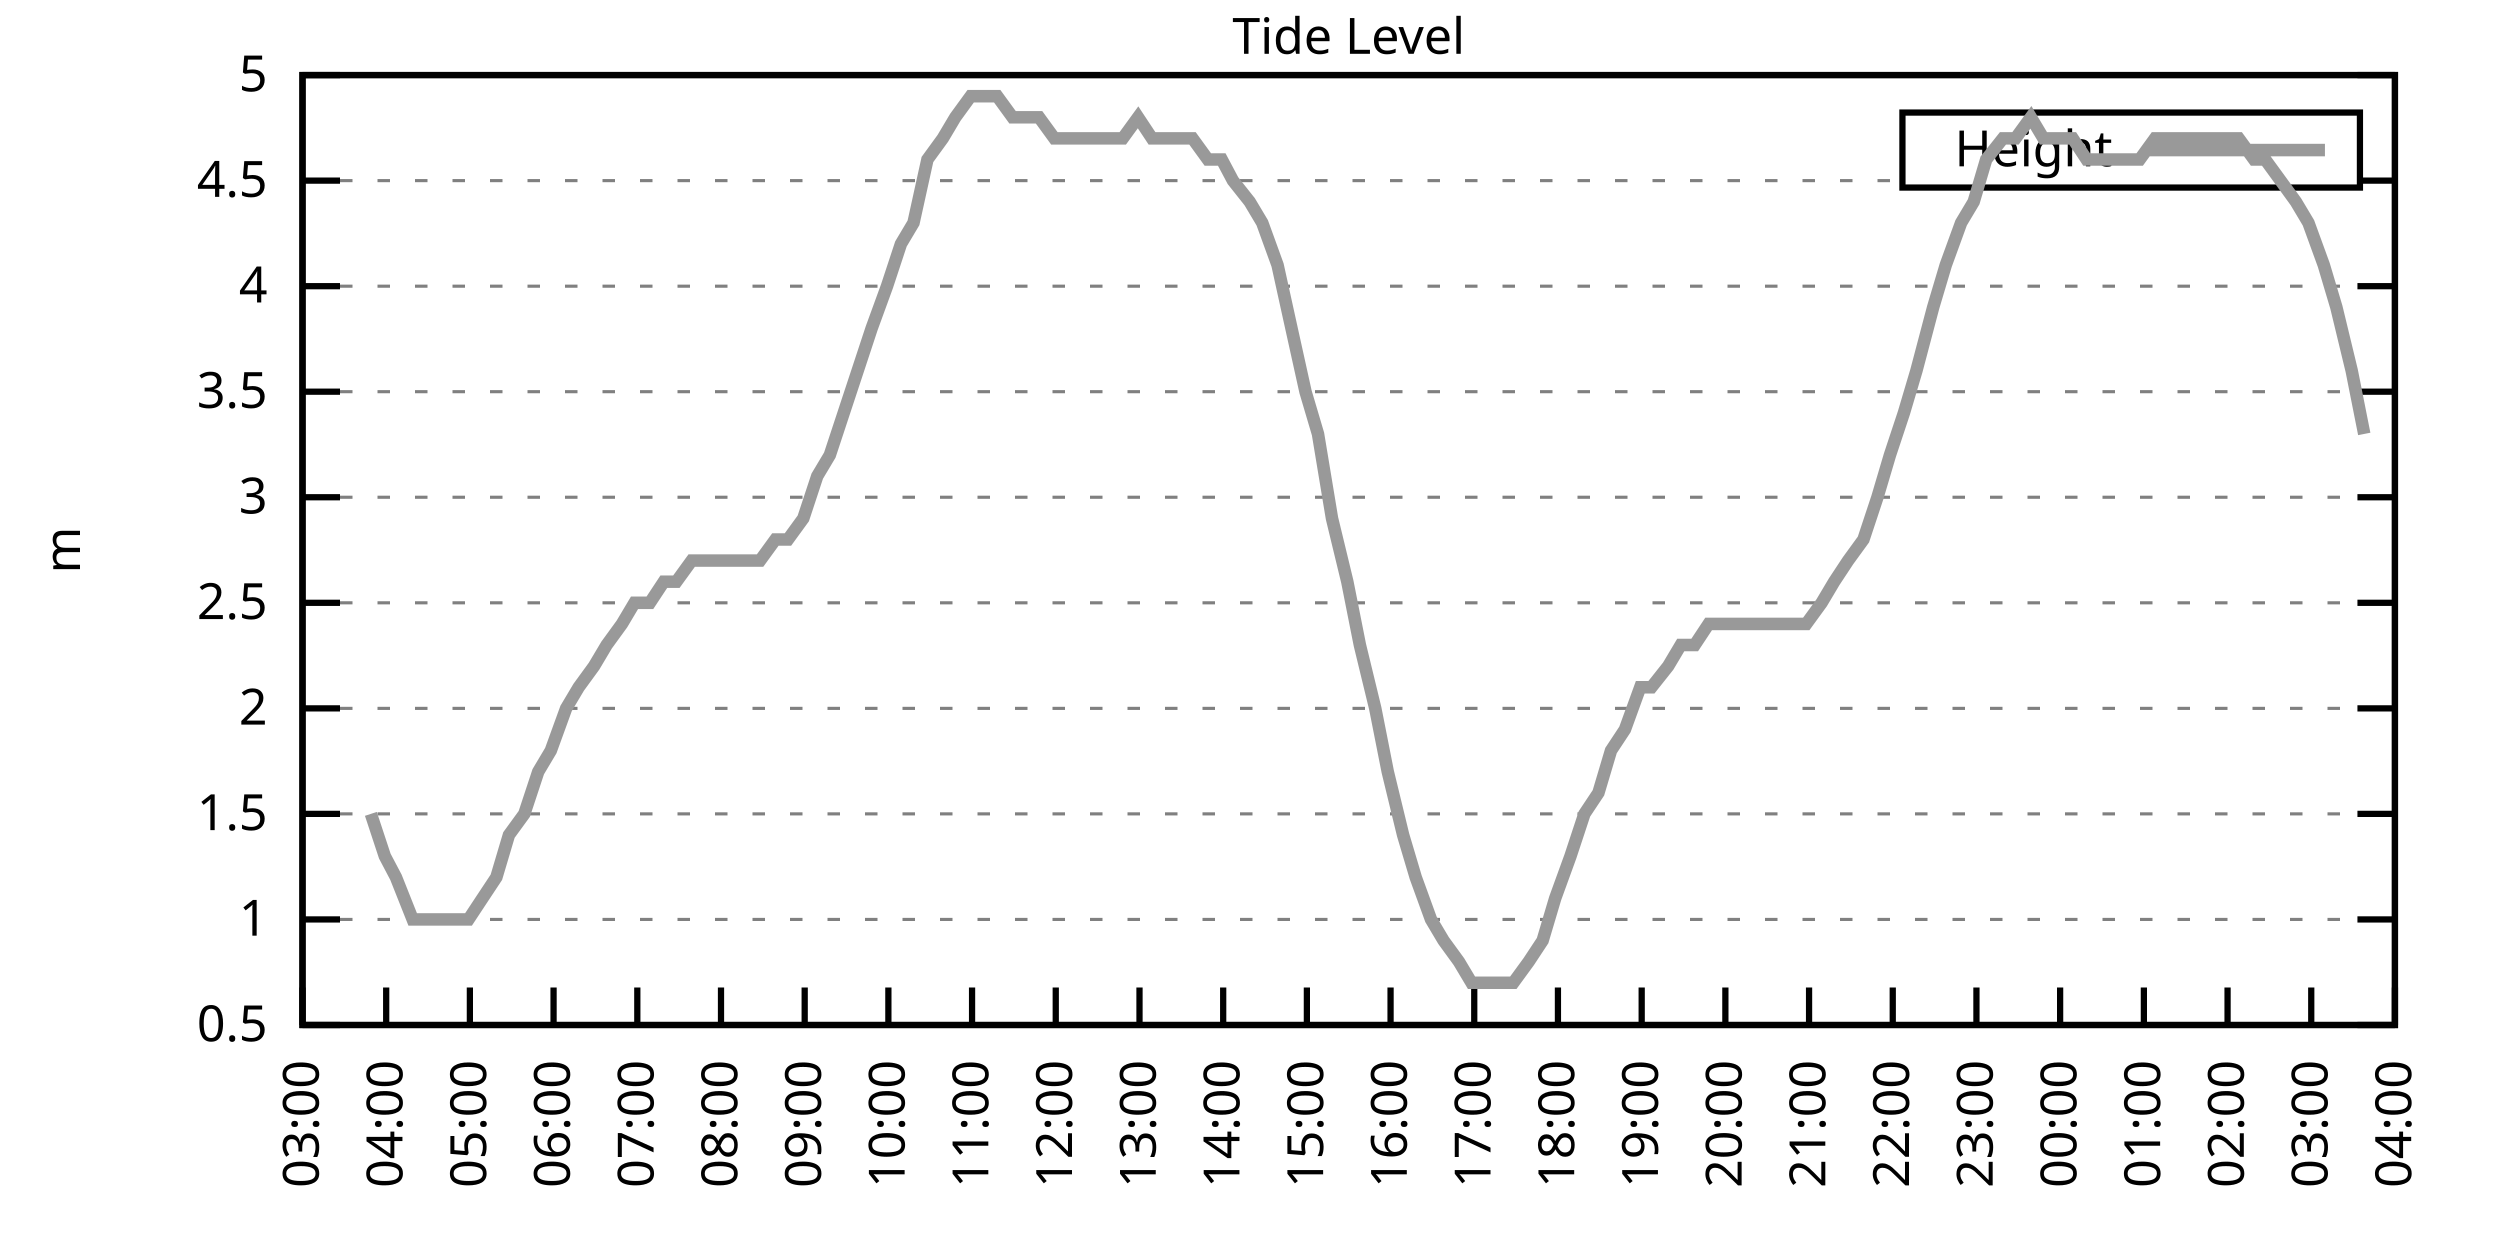
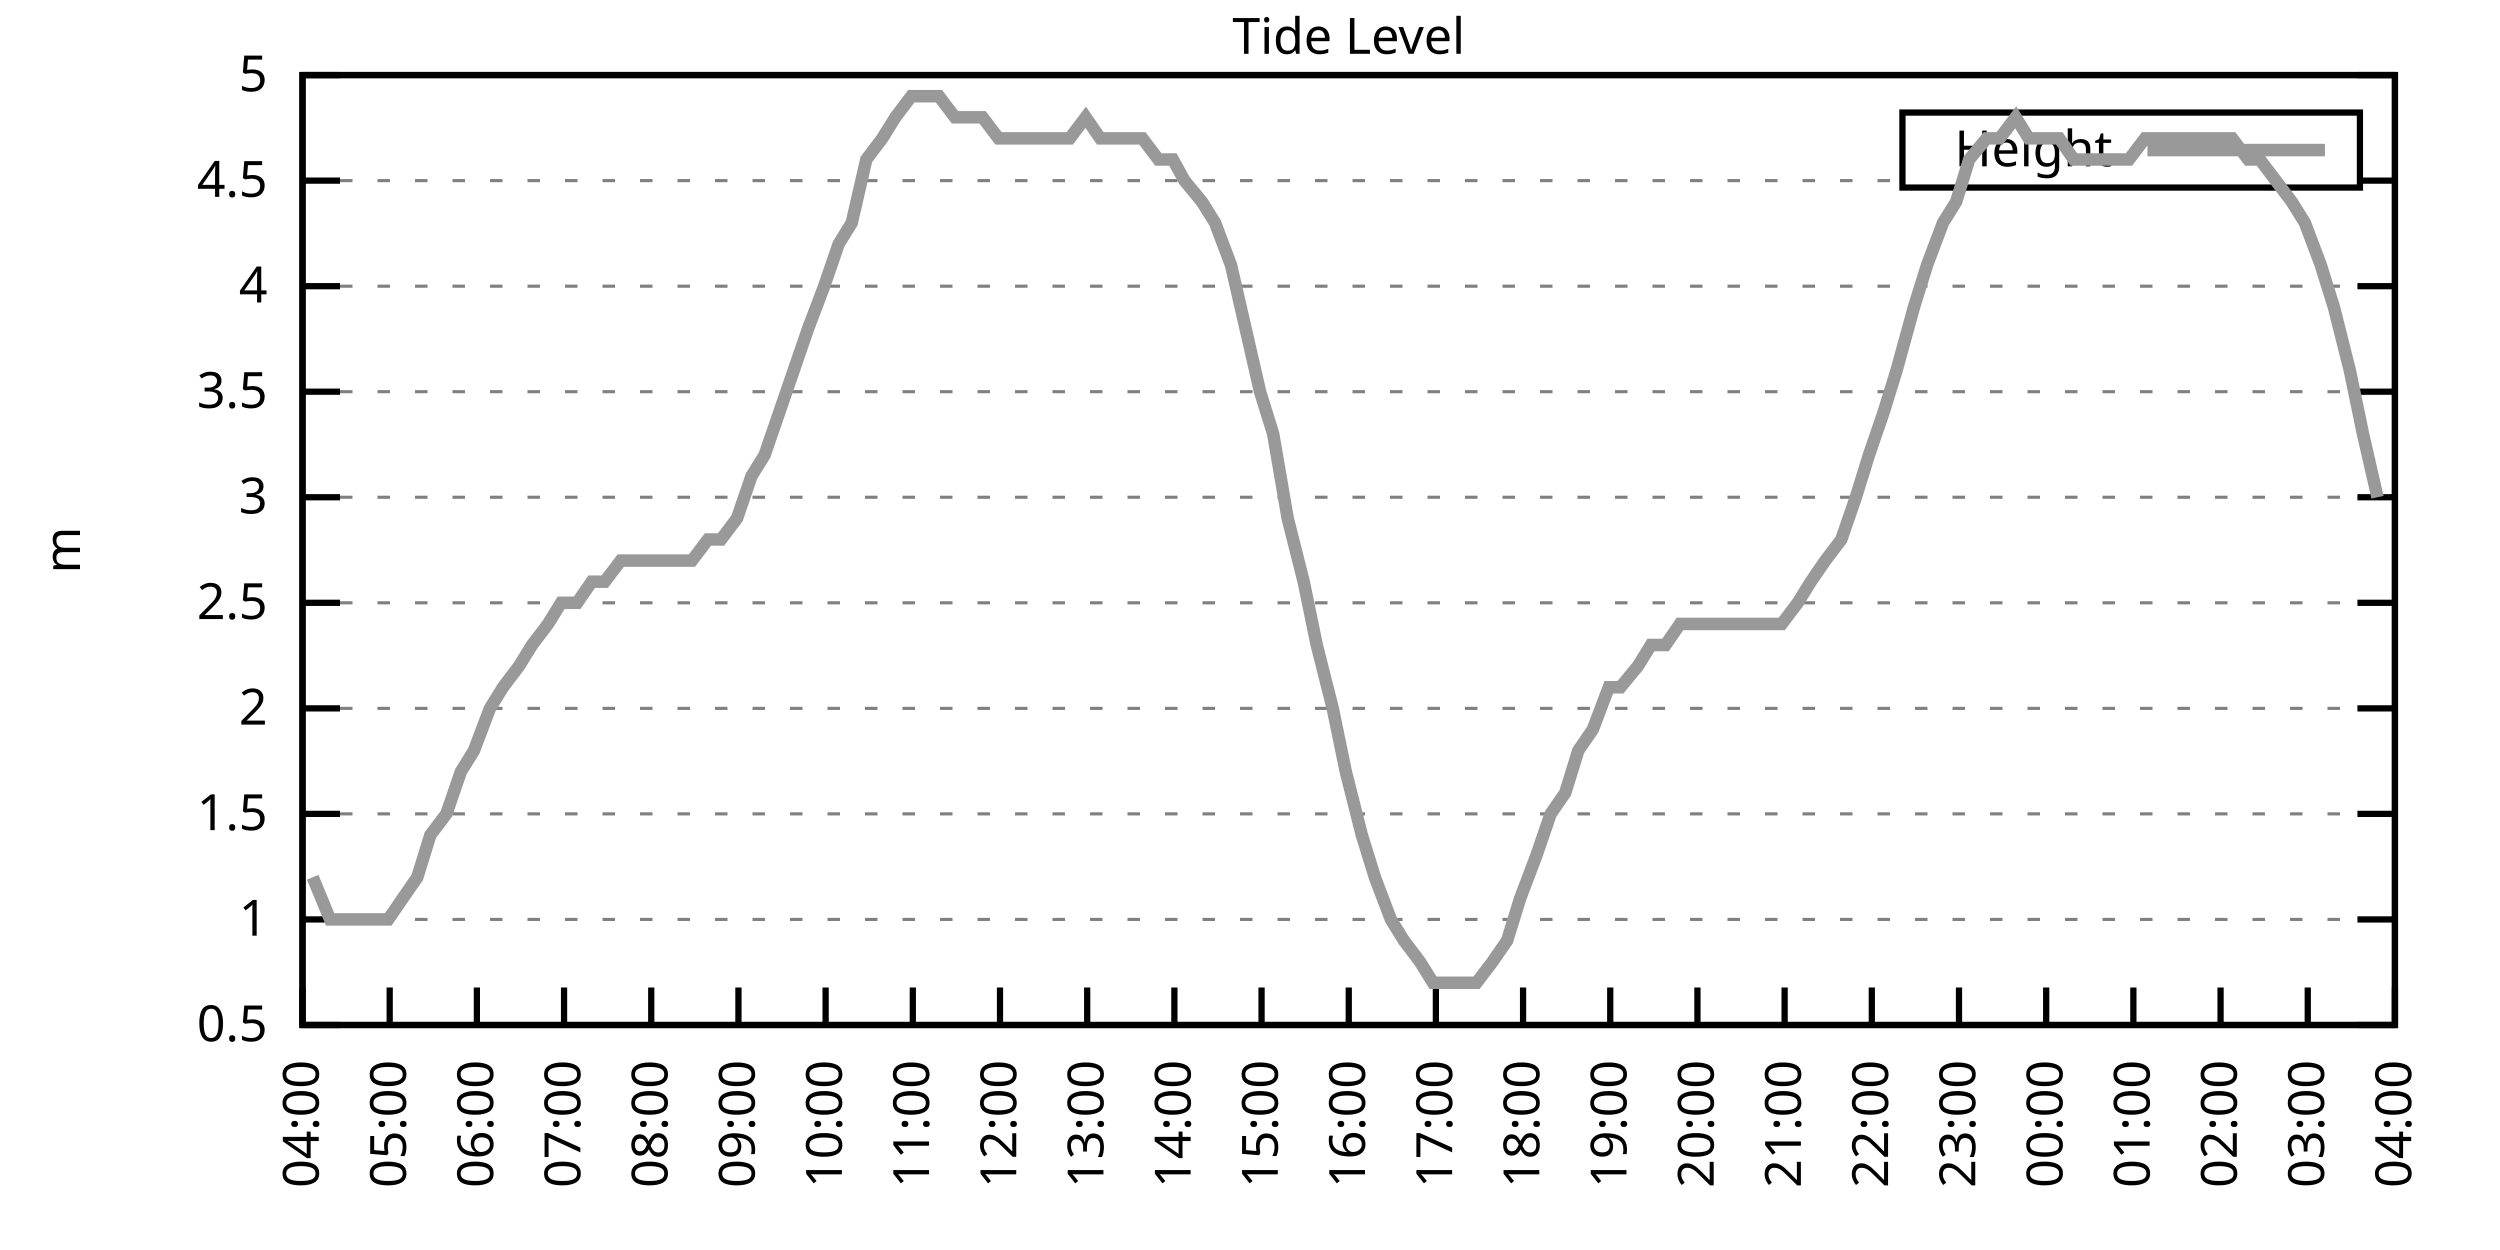
<svg xmlns="http://www.w3.org/2000/svg" xmlns:xlink="http://www.w3.org/1999/xlink" width="400" height="200" viewBox="0 0 400 200">
  <g id="gnuplot_canvas">
    <rect x="0" y="0" width="400" height="200" fill="none" />
    <defs>
      <circle id="gpDot" r="0.5" stroke-width="0.5" stroke="currentColor" />
      <path id="gpPt0" stroke-width="0.333" stroke="currentColor" d="M-1,0 h2 M0,-1 v2" />
      <path id="gpPt1" stroke-width="0.333" stroke="currentColor" d="M-1,-1 L1,1 M1,-1 L-1,1" />
      <path id="gpPt2" stroke-width="0.333" stroke="currentColor" d="M-1,0 L1,0 M0,-1 L0,1 M-1,-1 L1,1 M-1,1 L1,-1" />
      <rect id="gpPt3" stroke-width="0.333" stroke="currentColor" x="-1" y="-1" width="2" height="2" />
      <rect id="gpPt4" stroke-width="0.333" stroke="currentColor" fill="currentColor" x="-1" y="-1" width="2" height="2" />
      <circle id="gpPt5" stroke-width="0.333" stroke="currentColor" cx="0" cy="0" r="1" />
      <use xlink:href="#gpPt5" id="gpPt6" fill="currentColor" stroke="none" />
      <path id="gpPt7" stroke-width="0.333" stroke="currentColor" d="M0,-1.33 L-1.33,0.67 L1.33,0.67 z" />
      <use xlink:href="#gpPt7" id="gpPt8" fill="currentColor" stroke="none" />
      <use xlink:href="#gpPt7" id="gpPt9" stroke="currentColor" transform="rotate(180)" />
      <use xlink:href="#gpPt9" id="gpPt10" fill="currentColor" stroke="none" />
      <use xlink:href="#gpPt3" id="gpPt11" stroke="currentColor" transform="rotate(45)" />
      <use xlink:href="#gpPt11" id="gpPt12" fill="currentColor" stroke="none" />
      <path id="gpPt13" stroke-width="0.333" stroke="currentColor" d="M0,1.330 L1.265,0.411 L0.782,-1.067 L-0.782,-1.076 L-1.265,0.411 z" />
      <use xlink:href="#gpPt13" id="gpPt14" fill="currentColor" stroke="none" />
      <filter id="textbox" filterUnits="objectBoundingBox" x="0" y="0" height="1" width="1">
        <feFlood flood-color="white" flood-opacity="1" result="bgnd" />
        <feComposite in="SourceGraphic" in2="bgnd" operator="atop" />
      </filter>
      <filter id="greybox" filterUnits="objectBoundingBox" x="0" y="0" height="1" width="1">
        <feFlood flood-color="lightgrey" flood-opacity="1" result="grey" />
        <feComposite in="SourceGraphic" in2="grey" operator="atop" />
      </filter>
    </defs>
    <g fill="none" color="white" stroke="currentColor" stroke-width="1.00" stroke-linecap="butt" stroke-linejoin="miter">
</g>
    <g fill="none" color="black" stroke="currentColor" stroke-width="1.00" stroke-linecap="butt" stroke-linejoin="miter">
      <g stroke="none" shape-rendering="crispEdges">
        <polygon fill="rgb(255, 255, 255)" points="48.40,164.00 383.18,164.00 383.18,12.02 48.40,12.02 " />
      </g>
    </g>
    <g fill="none" color="black" stroke="currentColor" stroke-width="1.00" stroke-linecap="butt" stroke-linejoin="miter">
</g>
    <g fill="none" color="black" stroke="black" stroke-width="0.50" stroke-linecap="butt" stroke-linejoin="miter">
</g>
    <g fill="none" color="gray" stroke="currentColor" stroke-width="0.50" stroke-linecap="butt" stroke-linejoin="miter">
      <path stroke="gray" stroke-dasharray="2,4" class="gridline" d="M48.40,164.00 L383.19,164.00  " />
    </g>
    <g fill="none" color="gray" stroke="gray" stroke-width="1.00" stroke-linecap="butt" stroke-linejoin="miter">
</g>
    <g fill="none" color="black" stroke="currentColor" stroke-width="1.00" stroke-linecap="butt" stroke-linejoin="miter">
      <path stroke="black" d="M48.40,164.00 L54.40,164.00 M383.19,164.00 L377.19,164.00  " />
      <g transform="translate(42.80,166.60)" stroke="none" fill="black" font-family="Sans" font-size="8.00" text-anchor="end">
        <text>
          <tspan font-family="Sans"> 0.5</tspan>
        </text>
      </g>
    </g>
    <g fill="none" color="black" stroke="currentColor" stroke-width="1.00" stroke-linecap="butt" stroke-linejoin="miter">
</g>
    <g fill="none" color="black" stroke="black" stroke-width="0.50" stroke-linecap="butt" stroke-linejoin="miter">
</g>
    <g fill="none" color="gray" stroke="currentColor" stroke-width="0.50" stroke-linecap="butt" stroke-linejoin="miter">
      <path stroke="gray" stroke-dasharray="2,4" class="gridline" d="M48.40,147.11 L383.19,147.11  " />
    </g>
    <g fill="none" color="gray" stroke="gray" stroke-width="1.00" stroke-linecap="butt" stroke-linejoin="miter">
</g>
    <g fill="none" color="black" stroke="currentColor" stroke-width="1.00" stroke-linecap="butt" stroke-linejoin="miter">
      <path stroke="black" d="M48.40,147.11 L54.40,147.11 M383.19,147.11 L377.19,147.11  " />
      <g transform="translate(42.80,149.71)" stroke="none" fill="black" font-family="Sans" font-size="8.00" text-anchor="end">
        <text>
          <tspan font-family="Sans"> 1</tspan>
        </text>
      </g>
    </g>
    <g fill="none" color="black" stroke="currentColor" stroke-width="1.00" stroke-linecap="butt" stroke-linejoin="miter">
</g>
    <g fill="none" color="black" stroke="black" stroke-width="0.50" stroke-linecap="butt" stroke-linejoin="miter">
</g>
    <g fill="none" color="gray" stroke="currentColor" stroke-width="0.50" stroke-linecap="butt" stroke-linejoin="miter">
      <path stroke="gray" stroke-dasharray="2,4" class="gridline" d="M48.40,130.22 L383.19,130.22  " />
    </g>
    <g fill="none" color="gray" stroke="gray" stroke-width="1.00" stroke-linecap="butt" stroke-linejoin="miter">
</g>
    <g fill="none" color="black" stroke="currentColor" stroke-width="1.00" stroke-linecap="butt" stroke-linejoin="miter">
      <path stroke="black" d="M48.40,130.22 L54.40,130.22 M383.19,130.22 L377.19,130.22  " />
      <g transform="translate(42.80,132.82)" stroke="none" fill="black" font-family="Sans" font-size="8.00" text-anchor="end">
        <text>
          <tspan font-family="Sans"> 1.5</tspan>
        </text>
      </g>
    </g>
    <g fill="none" color="black" stroke="currentColor" stroke-width="1.00" stroke-linecap="butt" stroke-linejoin="miter">
</g>
    <g fill="none" color="black" stroke="black" stroke-width="0.50" stroke-linecap="butt" stroke-linejoin="miter">
</g>
    <g fill="none" color="gray" stroke="currentColor" stroke-width="0.50" stroke-linecap="butt" stroke-linejoin="miter">
      <path stroke="gray" stroke-dasharray="2,4" class="gridline" d="M48.40,113.34 L383.19,113.34  " />
    </g>
    <g fill="none" color="gray" stroke="gray" stroke-width="1.00" stroke-linecap="butt" stroke-linejoin="miter">
</g>
    <g fill="none" color="black" stroke="currentColor" stroke-width="1.00" stroke-linecap="butt" stroke-linejoin="miter">
      <path stroke="black" d="M48.40,113.34 L54.40,113.34 M383.19,113.34 L377.19,113.34  " />
      <g transform="translate(42.80,115.94)" stroke="none" fill="black" font-family="Sans" font-size="8.00" text-anchor="end">
        <text>
          <tspan font-family="Sans"> 2</tspan>
        </text>
      </g>
    </g>
    <g fill="none" color="black" stroke="currentColor" stroke-width="1.00" stroke-linecap="butt" stroke-linejoin="miter">
</g>
    <g fill="none" color="black" stroke="black" stroke-width="0.50" stroke-linecap="butt" stroke-linejoin="miter">
</g>
    <g fill="none" color="gray" stroke="currentColor" stroke-width="0.50" stroke-linecap="butt" stroke-linejoin="miter">
      <path stroke="gray" stroke-dasharray="2,4" class="gridline" d="M48.40,96.45 L383.19,96.45  " />
    </g>
    <g fill="none" color="gray" stroke="gray" stroke-width="1.00" stroke-linecap="butt" stroke-linejoin="miter">
</g>
    <g fill="none" color="black" stroke="currentColor" stroke-width="1.00" stroke-linecap="butt" stroke-linejoin="miter">
      <path stroke="black" d="M48.40,96.45 L54.40,96.45 M383.19,96.45 L377.19,96.45  " />
      <g transform="translate(42.80,99.05)" stroke="none" fill="black" font-family="Sans" font-size="8.00" text-anchor="end">
        <text>
          <tspan font-family="Sans"> 2.5</tspan>
        </text>
      </g>
    </g>
    <g fill="none" color="black" stroke="currentColor" stroke-width="1.00" stroke-linecap="butt" stroke-linejoin="miter">
</g>
    <g fill="none" color="black" stroke="black" stroke-width="0.50" stroke-linecap="butt" stroke-linejoin="miter">
</g>
    <g fill="none" color="gray" stroke="currentColor" stroke-width="0.50" stroke-linecap="butt" stroke-linejoin="miter">
      <path stroke="gray" stroke-dasharray="2,4" class="gridline" d="M48.40,79.56 L383.19,79.56  " />
    </g>
    <g fill="none" color="gray" stroke="gray" stroke-width="1.00" stroke-linecap="butt" stroke-linejoin="miter">
</g>
    <g fill="none" color="black" stroke="currentColor" stroke-width="1.00" stroke-linecap="butt" stroke-linejoin="miter">
      <path stroke="black" d="M48.40,79.56 L54.40,79.56 M383.19,79.56 L377.19,79.56  " />
      <g transform="translate(42.80,82.16)" stroke="none" fill="black" font-family="Sans" font-size="8.00" text-anchor="end">
        <text>
          <tspan font-family="Sans"> 3</tspan>
        </text>
      </g>
    </g>
    <g fill="none" color="black" stroke="currentColor" stroke-width="1.00" stroke-linecap="butt" stroke-linejoin="miter">
</g>
    <g fill="none" color="black" stroke="black" stroke-width="0.50" stroke-linecap="butt" stroke-linejoin="miter">
</g>
    <g fill="none" color="gray" stroke="currentColor" stroke-width="0.50" stroke-linecap="butt" stroke-linejoin="miter">
      <path stroke="gray" stroke-dasharray="2,4" class="gridline" d="M48.40,62.67 L383.19,62.67  " />
    </g>
    <g fill="none" color="gray" stroke="gray" stroke-width="1.00" stroke-linecap="butt" stroke-linejoin="miter">
</g>
    <g fill="none" color="black" stroke="currentColor" stroke-width="1.00" stroke-linecap="butt" stroke-linejoin="miter">
      <path stroke="black" d="M48.40,62.67 L54.40,62.67 M383.19,62.67 L377.19,62.67  " />
      <g transform="translate(42.80,65.27)" stroke="none" fill="black" font-family="Sans" font-size="8.00" text-anchor="end">
        <text>
          <tspan font-family="Sans"> 3.5</tspan>
        </text>
      </g>
    </g>
    <g fill="none" color="black" stroke="currentColor" stroke-width="1.00" stroke-linecap="butt" stroke-linejoin="miter">
</g>
    <g fill="none" color="black" stroke="black" stroke-width="0.50" stroke-linecap="butt" stroke-linejoin="miter">
</g>
    <g fill="none" color="gray" stroke="currentColor" stroke-width="0.50" stroke-linecap="butt" stroke-linejoin="miter">
      <path stroke="gray" stroke-dasharray="2,4" class="gridline" d="M48.40,45.79 L383.19,45.79  " />
    </g>
    <g fill="none" color="gray" stroke="gray" stroke-width="1.00" stroke-linecap="butt" stroke-linejoin="miter">
</g>
    <g fill="none" color="black" stroke="currentColor" stroke-width="1.00" stroke-linecap="butt" stroke-linejoin="miter">
      <path stroke="black" d="M48.40,45.79 L54.40,45.79 M383.19,45.79 L377.19,45.79  " />
      <g transform="translate(42.80,48.39)" stroke="none" fill="black" font-family="Sans" font-size="8.00" text-anchor="end">
        <text>
          <tspan font-family="Sans"> 4</tspan>
        </text>
      </g>
    </g>
    <g fill="none" color="black" stroke="currentColor" stroke-width="1.00" stroke-linecap="butt" stroke-linejoin="miter">
</g>
    <g fill="none" color="black" stroke="black" stroke-width="0.50" stroke-linecap="butt" stroke-linejoin="miter">
</g>
    <g fill="none" color="gray" stroke="currentColor" stroke-width="0.50" stroke-linecap="butt" stroke-linejoin="miter">
      <path stroke="gray" stroke-dasharray="2,4" class="gridline" d="M48.40,28.90 L304.39,28.90 M377.59,28.90 L383.19,28.90  " />
    </g>
    <g fill="none" color="gray" stroke="gray" stroke-width="1.00" stroke-linecap="butt" stroke-linejoin="miter">
</g>
    <g fill="none" color="black" stroke="currentColor" stroke-width="1.00" stroke-linecap="butt" stroke-linejoin="miter">
      <path stroke="black" d="M48.40,28.90 L54.40,28.90 M383.19,28.90 L377.19,28.90  " />
      <g transform="translate(42.80,31.50)" stroke="none" fill="black" font-family="Sans" font-size="8.00" text-anchor="end">
        <text>
          <tspan font-family="Sans"> 4.5</tspan>
        </text>
      </g>
    </g>
    <g fill="none" color="black" stroke="currentColor" stroke-width="1.00" stroke-linecap="butt" stroke-linejoin="miter">
</g>
    <g fill="none" color="black" stroke="black" stroke-width="0.50" stroke-linecap="butt" stroke-linejoin="miter">
</g>
    <g fill="none" color="gray" stroke="currentColor" stroke-width="0.50" stroke-linecap="butt" stroke-linejoin="miter">
      <path stroke="gray" stroke-dasharray="2,4" class="gridline" d="M48.40,12.01 L383.19,12.01  " />
    </g>
    <g fill="none" color="gray" stroke="gray" stroke-width="1.00" stroke-linecap="butt" stroke-linejoin="miter">
</g>
    <g fill="none" color="black" stroke="currentColor" stroke-width="1.00" stroke-linecap="butt" stroke-linejoin="miter">
      <path stroke="black" d="M48.40,12.01 L54.40,12.01 M383.19,12.01 L377.19,12.01  " />
      <g transform="translate(42.80,14.61)" stroke="none" fill="black" font-family="Sans" font-size="8.00" text-anchor="end">
        <text>
          <tspan font-family="Sans"> 5</tspan>
        </text>
      </g>
    </g>
    <g fill="none" color="black" stroke="currentColor" stroke-width="1.00" stroke-linecap="butt" stroke-linejoin="miter">
      <path stroke="black" d="M48.40,164.00 L48.40,158.00  " />
      <g transform="translate(51.00,169.60) rotate(270.00)" stroke="none" fill="black" font-family="Sans" font-size="8.00" text-anchor="end">
        <text>
-           <tspan font-family="Sans">03:00</tspan>
-         </text>
-       </g>
-     </g>
-     <g fill="none" color="black" stroke="currentColor" stroke-width="1.00" stroke-linecap="butt" stroke-linejoin="miter">
-       <path stroke="black" d="M61.79,164.00 L61.79,158.00  " />
-       <g transform="translate(64.39,169.60) rotate(270.00)" stroke="none" fill="black" font-family="Sans" font-size="8.00" text-anchor="end">
-         <text>
          <tspan font-family="Sans">04:00</tspan>
        </text>
      </g>
    </g>
    <g fill="none" color="black" stroke="currentColor" stroke-width="1.00" stroke-linecap="butt" stroke-linejoin="miter">
-       <path stroke="black" d="M75.18,164.00 L75.18,158.00  " />
-       <g transform="translate(77.78,169.60) rotate(270.00)" stroke="none" fill="black" font-family="Sans" font-size="8.00" text-anchor="end">
+       <path stroke="black" d="M62.35,164.00 L62.35,158.00  " />
+       <g transform="translate(64.95,169.60) rotate(270.00)" stroke="none" fill="black" font-family="Sans" font-size="8.00" text-anchor="end">
        <text>
          <tspan font-family="Sans">05:00</tspan>
        </text>
      </g>
    </g>
    <g fill="none" color="black" stroke="currentColor" stroke-width="1.00" stroke-linecap="butt" stroke-linejoin="miter">
-       <path stroke="black" d="M88.57,164.00 L88.57,158.00  " />
-       <g transform="translate(91.17,169.60) rotate(270.00)" stroke="none" fill="black" font-family="Sans" font-size="8.00" text-anchor="end">
+       <path stroke="black" d="M76.30,164.00 L76.30,158.00  " />
+       <g transform="translate(78.90,169.60) rotate(270.00)" stroke="none" fill="black" font-family="Sans" font-size="8.00" text-anchor="end">
        <text>
          <tspan font-family="Sans">06:00</tspan>
        </text>
      </g>
    </g>
    <g fill="none" color="black" stroke="currentColor" stroke-width="1.00" stroke-linecap="butt" stroke-linejoin="miter">
-       <path stroke="black" d="M101.97,164.00 L101.97,158.00  " />
-       <g transform="translate(104.57,169.60) rotate(270.00)" stroke="none" fill="black" font-family="Sans" font-size="8.00" text-anchor="end">
+       <path stroke="black" d="M90.25,164.00 L90.25,158.00  " />
+       <g transform="translate(92.85,169.60) rotate(270.00)" stroke="none" fill="black" font-family="Sans" font-size="8.00" text-anchor="end">
        <text>
          <tspan font-family="Sans">07:00</tspan>
        </text>
      </g>
    </g>
    <g fill="none" color="black" stroke="currentColor" stroke-width="1.00" stroke-linecap="butt" stroke-linejoin="miter">
-       <path stroke="black" d="M115.36,164.00 L115.36,158.00  " />
-       <g transform="translate(117.96,169.60) rotate(270.00)" stroke="none" fill="black" font-family="Sans" font-size="8.00" text-anchor="end">
+       <path stroke="black" d="M104.20,164.00 L104.20,158.00  " />
+       <g transform="translate(106.80,169.60) rotate(270.00)" stroke="none" fill="black" font-family="Sans" font-size="8.00" text-anchor="end">
        <text>
          <tspan font-family="Sans">08:00</tspan>
        </text>
      </g>
    </g>
    <g fill="none" color="black" stroke="currentColor" stroke-width="1.00" stroke-linecap="butt" stroke-linejoin="miter">
-       <path stroke="black" d="M128.75,164.00 L128.75,158.00  " />
-       <g transform="translate(131.35,169.60) rotate(270.00)" stroke="none" fill="black" font-family="Sans" font-size="8.00" text-anchor="end">
+       <path stroke="black" d="M118.15,164.00 L118.15,158.00  " />
+       <g transform="translate(120.75,169.60) rotate(270.00)" stroke="none" fill="black" font-family="Sans" font-size="8.00" text-anchor="end">
        <text>
          <tspan font-family="Sans">09:00</tspan>
        </text>
      </g>
    </g>
    <g fill="none" color="black" stroke="currentColor" stroke-width="1.00" stroke-linecap="butt" stroke-linejoin="miter">
-       <path stroke="black" d="M142.14,164.00 L142.14,158.00  " />
-       <g transform="translate(144.74,169.60) rotate(270.00)" stroke="none" fill="black" font-family="Sans" font-size="8.00" text-anchor="end">
+       <path stroke="black" d="M132.10,164.00 L132.10,158.00  " />
+       <g transform="translate(134.70,169.60) rotate(270.00)" stroke="none" fill="black" font-family="Sans" font-size="8.00" text-anchor="end">
        <text>
          <tspan font-family="Sans">10:00</tspan>
        </text>
      </g>
    </g>
    <g fill="none" color="black" stroke="currentColor" stroke-width="1.00" stroke-linecap="butt" stroke-linejoin="miter">
-       <path stroke="black" d="M155.53,164.00 L155.53,158.00  " />
-       <g transform="translate(158.13,169.60) rotate(270.00)" stroke="none" fill="black" font-family="Sans" font-size="8.00" text-anchor="end">
+       <path stroke="black" d="M146.05,164.00 L146.05,158.00  " />
+       <g transform="translate(148.65,169.60) rotate(270.00)" stroke="none" fill="black" font-family="Sans" font-size="8.00" text-anchor="end">
        <text>
          <tspan font-family="Sans">11:00</tspan>
        </text>
      </g>
    </g>
    <g fill="none" color="black" stroke="currentColor" stroke-width="1.00" stroke-linecap="butt" stroke-linejoin="miter">
-       <path stroke="black" d="M168.92,164.00 L168.92,158.00  " />
-       <g transform="translate(171.52,169.60) rotate(270.00)" stroke="none" fill="black" font-family="Sans" font-size="8.00" text-anchor="end">
+       <path stroke="black" d="M160.00,164.00 L160.00,158.00  " />
+       <g transform="translate(162.60,169.60) rotate(270.00)" stroke="none" fill="black" font-family="Sans" font-size="8.00" text-anchor="end">
        <text>
          <tspan font-family="Sans">12:00</tspan>
        </text>
      </g>
    </g>
    <g fill="none" color="black" stroke="currentColor" stroke-width="1.00" stroke-linecap="butt" stroke-linejoin="miter">
-       <path stroke="black" d="M182.32,164.00 L182.32,158.00  " />
-       <g transform="translate(184.92,169.60) rotate(270.00)" stroke="none" fill="black" font-family="Sans" font-size="8.00" text-anchor="end">
+       <path stroke="black" d="M173.95,164.00 L173.95,158.00  " />
+       <g transform="translate(176.55,169.60) rotate(270.00)" stroke="none" fill="black" font-family="Sans" font-size="8.00" text-anchor="end">
        <text>
          <tspan font-family="Sans">13:00</tspan>
        </text>
      </g>
    </g>
    <g fill="none" color="black" stroke="currentColor" stroke-width="1.00" stroke-linecap="butt" stroke-linejoin="miter">
-       <path stroke="black" d="M195.71,164.00 L195.71,158.00  " />
-       <g transform="translate(198.31,169.60) rotate(270.00)" stroke="none" fill="black" font-family="Sans" font-size="8.00" text-anchor="end">
+       <path stroke="black" d="M187.90,164.00 L187.90,158.00  " />
+       <g transform="translate(190.50,169.60) rotate(270.00)" stroke="none" fill="black" font-family="Sans" font-size="8.00" text-anchor="end">
        <text>
          <tspan font-family="Sans">14:00</tspan>
        </text>
      </g>
    </g>
    <g fill="none" color="black" stroke="currentColor" stroke-width="1.00" stroke-linecap="butt" stroke-linejoin="miter">
-       <path stroke="black" d="M209.10,164.00 L209.10,158.00  " />
-       <g transform="translate(211.70,169.60) rotate(270.00)" stroke="none" fill="black" font-family="Sans" font-size="8.00" text-anchor="end">
+       <path stroke="black" d="M201.85,164.00 L201.85,158.00  " />
+       <g transform="translate(204.45,169.60) rotate(270.00)" stroke="none" fill="black" font-family="Sans" font-size="8.00" text-anchor="end">
        <text>
          <tspan font-family="Sans">15:00</tspan>
        </text>
      </g>
    </g>
    <g fill="none" color="black" stroke="currentColor" stroke-width="1.00" stroke-linecap="butt" stroke-linejoin="miter">
-       <path stroke="black" d="M222.49,164.00 L222.49,158.00  " />
-       <g transform="translate(225.09,169.60) rotate(270.00)" stroke="none" fill="black" font-family="Sans" font-size="8.00" text-anchor="end">
+       <path stroke="black" d="M215.80,164.00 L215.80,158.00  " />
+       <g transform="translate(218.40,169.60) rotate(270.00)" stroke="none" fill="black" font-family="Sans" font-size="8.00" text-anchor="end">
        <text>
          <tspan font-family="Sans">16:00</tspan>
        </text>
      </g>
    </g>
    <g fill="none" color="black" stroke="currentColor" stroke-width="1.00" stroke-linecap="butt" stroke-linejoin="miter">
-       <path stroke="black" d="M235.88,164.00 L235.88,158.00  " />
-       <g transform="translate(238.48,169.60) rotate(270.00)" stroke="none" fill="black" font-family="Sans" font-size="8.00" text-anchor="end">
+       <path stroke="black" d="M229.74,164.00 L229.74,158.00  " />
+       <g transform="translate(232.34,169.60) rotate(270.00)" stroke="none" fill="black" font-family="Sans" font-size="8.00" text-anchor="end">
        <text>
          <tspan font-family="Sans">17:00</tspan>
        </text>
      </g>
    </g>
    <g fill="none" color="black" stroke="currentColor" stroke-width="1.00" stroke-linecap="butt" stroke-linejoin="miter">
-       <path stroke="black" d="M249.27,164.00 L249.27,158.00  " />
-       <g transform="translate(251.87,169.60) rotate(270.00)" stroke="none" fill="black" font-family="Sans" font-size="8.00" text-anchor="end">
+       <path stroke="black" d="M243.69,164.00 L243.69,158.00  " />
+       <g transform="translate(246.29,169.60) rotate(270.00)" stroke="none" fill="black" font-family="Sans" font-size="8.00" text-anchor="end">
        <text>
          <tspan font-family="Sans">18:00</tspan>
        </text>
      </g>
    </g>
    <g fill="none" color="black" stroke="currentColor" stroke-width="1.00" stroke-linecap="butt" stroke-linejoin="miter">
-       <path stroke="black" d="M262.67,164.00 L262.67,158.00  " />
-       <g transform="translate(265.27,169.60) rotate(270.00)" stroke="none" fill="black" font-family="Sans" font-size="8.00" text-anchor="end">
+       <path stroke="black" d="M257.64,164.00 L257.64,158.00  " />
+       <g transform="translate(260.24,169.60) rotate(270.00)" stroke="none" fill="black" font-family="Sans" font-size="8.00" text-anchor="end">
        <text>
          <tspan font-family="Sans">19:00</tspan>
        </text>
      </g>
    </g>
    <g fill="none" color="black" stroke="currentColor" stroke-width="1.00" stroke-linecap="butt" stroke-linejoin="miter">
-       <path stroke="black" d="M276.06,164.00 L276.06,158.00  " />
-       <g transform="translate(278.66,169.60) rotate(270.00)" stroke="none" fill="black" font-family="Sans" font-size="8.00" text-anchor="end">
+       <path stroke="black" d="M271.59,164.00 L271.59,158.00  " />
+       <g transform="translate(274.19,169.60) rotate(270.00)" stroke="none" fill="black" font-family="Sans" font-size="8.00" text-anchor="end">
        <text>
          <tspan font-family="Sans">20:00</tspan>
        </text>
      </g>
    </g>
    <g fill="none" color="black" stroke="currentColor" stroke-width="1.00" stroke-linecap="butt" stroke-linejoin="miter">
-       <path stroke="black" d="M289.45,164.00 L289.45,158.00  " />
-       <g transform="translate(292.05,169.60) rotate(270.00)" stroke="none" fill="black" font-family="Sans" font-size="8.00" text-anchor="end">
+       <path stroke="black" d="M285.54,164.00 L285.54,158.00  " />
+       <g transform="translate(288.14,169.60) rotate(270.00)" stroke="none" fill="black" font-family="Sans" font-size="8.00" text-anchor="end">
        <text>
          <tspan font-family="Sans">21:00</tspan>
        </text>
      </g>
    </g>
    <g fill="none" color="black" stroke="currentColor" stroke-width="1.00" stroke-linecap="butt" stroke-linejoin="miter">
-       <path stroke="black" d="M302.84,164.00 L302.84,158.00  " />
-       <g transform="translate(305.44,169.60) rotate(270.00)" stroke="none" fill="black" font-family="Sans" font-size="8.00" text-anchor="end">
+       <path stroke="black" d="M299.49,164.00 L299.49,158.00  " />
+       <g transform="translate(302.09,169.60) rotate(270.00)" stroke="none" fill="black" font-family="Sans" font-size="8.00" text-anchor="end">
        <text>
          <tspan font-family="Sans">22:00</tspan>
        </text>
      </g>
    </g>
    <g fill="none" color="black" stroke="currentColor" stroke-width="1.00" stroke-linecap="butt" stroke-linejoin="miter">
-       <path stroke="black" d="M316.23,164.00 L316.23,158.00  " />
-       <g transform="translate(318.83,169.60) rotate(270.00)" stroke="none" fill="black" font-family="Sans" font-size="8.00" text-anchor="end">
+       <path stroke="black" d="M313.44,164.00 L313.44,158.00  " />
+       <g transform="translate(316.04,169.60) rotate(270.00)" stroke="none" fill="black" font-family="Sans" font-size="8.00" text-anchor="end">
        <text>
          <tspan font-family="Sans">23:00</tspan>
        </text>
      </g>
    </g>
    <g fill="none" color="black" stroke="currentColor" stroke-width="1.00" stroke-linecap="butt" stroke-linejoin="miter">
-       <path stroke="black" d="M329.62,164.00 L329.62,158.00  " />
-       <g transform="translate(332.22,169.60) rotate(270.00)" stroke="none" fill="black" font-family="Sans" font-size="8.00" text-anchor="end">
+       <path stroke="black" d="M327.39,164.00 L327.39,158.00  " />
+       <g transform="translate(329.99,169.60) rotate(270.00)" stroke="none" fill="black" font-family="Sans" font-size="8.00" text-anchor="end">
        <text>
          <tspan font-family="Sans">00:00</tspan>
        </text>
      </g>
    </g>
    <g fill="none" color="black" stroke="currentColor" stroke-width="1.00" stroke-linecap="butt" stroke-linejoin="miter">
-       <path stroke="black" d="M343.02,164.00 L343.02,158.00  " />
-       <g transform="translate(345.62,169.60) rotate(270.00)" stroke="none" fill="black" font-family="Sans" font-size="8.00" text-anchor="end">
+       <path stroke="black" d="M341.34,164.00 L341.34,158.00  " />
+       <g transform="translate(343.94,169.60) rotate(270.00)" stroke="none" fill="black" font-family="Sans" font-size="8.00" text-anchor="end">
        <text>
          <tspan font-family="Sans">01:00</tspan>
        </text>
      </g>
    </g>
    <g fill="none" color="black" stroke="currentColor" stroke-width="1.00" stroke-linecap="butt" stroke-linejoin="miter">
-       <path stroke="black" d="M356.41,164.00 L356.41,158.00  " />
-       <g transform="translate(359.01,169.60) rotate(270.00)" stroke="none" fill="black" font-family="Sans" font-size="8.00" text-anchor="end">
+       <path stroke="black" d="M355.29,164.00 L355.29,158.00  " />
+       <g transform="translate(357.89,169.60) rotate(270.00)" stroke="none" fill="black" font-family="Sans" font-size="8.00" text-anchor="end">
        <text>
          <tspan font-family="Sans">02:00</tspan>
        </text>
      </g>
    </g>
    <g fill="none" color="black" stroke="currentColor" stroke-width="1.00" stroke-linecap="butt" stroke-linejoin="miter">
-       <path stroke="black" d="M369.80,164.00 L369.80,158.00  " />
-       <g transform="translate(372.40,169.60) rotate(270.00)" stroke="none" fill="black" font-family="Sans" font-size="8.00" text-anchor="end">
+       <path stroke="black" d="M369.24,164.00 L369.24,158.00  " />
+       <g transform="translate(371.84,169.60) rotate(270.00)" stroke="none" fill="black" font-family="Sans" font-size="8.00" text-anchor="end">
        <text>
          <tspan font-family="Sans">03:00</tspan>
        </text>
      </g>
    </g>
    <g fill="none" color="black" stroke="currentColor" stroke-width="1.00" stroke-linecap="butt" stroke-linejoin="miter">
      <path stroke="black" d="M383.19,164.00 L383.19,158.00  " />
      <g transform="translate(385.79,169.60) rotate(270.00)" stroke="none" fill="black" font-family="Sans" font-size="8.00" text-anchor="end">
        <text>
          <tspan font-family="Sans">04:00</tspan>
        </text>
      </g>
    </g>
    <g fill="none" color="black" stroke="currentColor" stroke-width="1.00" stroke-linecap="butt" stroke-linejoin="miter">
</g>
    <g fill="none" color="black" stroke="currentColor" stroke-width="1.00" stroke-linecap="butt" stroke-linejoin="miter">
      <path stroke="black" d="M48.40,12.01 L48.40,164.00 L383.19,164.00 L383.19,12.01 L48.40,12.01 Z  " />
    </g>
    <g fill="none" color="black" stroke="currentColor" stroke-width="1.00" stroke-linecap="butt" stroke-linejoin="miter">
</g>
    <g fill="none" color="black" stroke="currentColor" stroke-width="1.00" stroke-linecap="butt" stroke-linejoin="miter">
      <path stroke="black" d="M304.39,30.01 L304.39,18.01 L377.59,18.01 L377.59,30.01 L304.39,30.01 Z  " />
    </g>
    <g id="Tide_level_plot_1">
      <g fill="none" color="white" stroke="black" stroke-width="2.00" stroke-linecap="butt" stroke-linejoin="miter">
</g>
      <g fill="none" color="black" stroke="currentColor" stroke-width="2.00" stroke-linecap="butt" stroke-linejoin="miter">
        <g transform="translate(337.99,26.61)" stroke="none" fill="black" font-family="Sans" font-size="8.00" text-anchor="end">
          <text>
            <tspan font-family="Sans">Height</tspan>
          </text>
        </g>
      </g>
      <g fill="none" color="black" stroke="currentColor" stroke-width="2.00" stroke-linecap="butt" stroke-linejoin="miter">
-         <path stroke="rgb(153, 153, 153)" d="M343.59,24.01 L371.99,24.01 M59.34,130.22 L61.57,136.98 L63.35,140.36 L66.03,147.11 L68.26,147.11 L70.27,147.11   L72.73,147.11 L74.96,147.11 L77.19,143.73 L79.42,140.36 L81.43,133.60 L83.89,130.22 L86.12,123.47 L88.13,120.09   L90.58,113.34 L92.59,109.96 L95.05,106.58 L97.06,103.20 L99.51,99.83 L101.52,96.45 L103.98,96.45 L106.21,93.07   L108.22,93.07 L110.67,89.69 L112.90,89.69 L114.91,89.69 L117.37,89.69 L119.38,89.69 L121.61,89.69 L124.06,86.32   L126.07,86.32 L128.53,82.94 L130.76,76.18 L132.77,72.81 L135.00,66.05 L137.23,59.30 L139.46,52.54 L141.92,45.79   L144.15,39.03 L146.16,35.65 L148.39,25.52 L150.85,22.14 L152.85,18.77 L155.31,15.39 L157.32,15.39 L159.55,15.39   L162.01,18.77 L163.79,18.77 L166.25,18.77 L168.70,22.14 L170.71,22.14 L173.17,22.14 L175.40,22.14 L177.18,22.14   L179.64,22.14 L182.09,18.77 L184.32,22.14 L186.56,22.14 L188.79,22.14 L190.80,22.14 L193.25,25.52 L195.48,25.52   L197.27,28.90 L199.95,32.28 L201.96,35.65 L204.41,42.41 L206.64,52.54 L208.88,62.67 L210.88,69.43 L213.12,82.94   L215.57,93.07 L217.58,103.20 L220.04,113.34 L222.04,123.47 L224.50,133.60 L226.51,140.36 L228.96,147.11 L230.97,150.49   L233.43,153.87 L235.44,157.24 L237.89,157.24 L240.12,157.24 L242.13,157.24 L244.59,153.87 L246.82,150.49 L248.83,143.73   L251.28,136.98 L253.51,130.22 L255.75,126.85 L257.76,120.09 L259.99,116.71 L262.44,109.96 L264.23,109.96 L266.91,106.58   L268.92,103.20 L271.15,103.20 L273.38,99.83 L275.83,99.83 L277.84,99.83 L280.07,99.83 L282.08,99.83 L284.54,99.83   L286.55,99.83 L289.00,99.83 L291.46,96.45 L293.47,93.07 L295.70,89.69 L298.15,86.32 L300.39,79.56 L302.39,72.81   L304.63,66.05 L306.63,59.30 L309.31,49.16 L311.32,42.41 L313.78,35.65 L315.79,32.28 L317.79,25.52 L320.47,22.14   L322.48,22.14 L324.94,18.77 L326.95,22.14 L329.40,22.14 L331.63,22.14 L333.86,25.52 L335.65,25.52 L338.33,25.52   L340.56,25.52 L342.35,25.52 L344.80,22.14 L347.03,22.14 L349.49,22.14 L351.72,22.14 L353.73,22.14 L355.96,22.14   L358.19,22.14 L360.65,25.52 L362.43,25.52 L364.89,28.90 L367.34,32.28 L369.35,35.65 L371.81,42.41 L373.82,49.16   L376.27,59.30 L378.28,69.43  " />
+         <path stroke="rgb(153, 153, 153)" d="M343.59,24.01 L371.99,24.01 M50.03,140.36 L52.82,147.11 L55.14,147.11 L57.23,147.11 L59.79,147.11 L62.12,147.11   L64.44,143.73 L66.77,140.36 L68.86,133.60 L71.42,130.22 L73.74,123.47 L75.83,120.09 L78.39,113.34 L80.48,109.96   L83.04,106.58 L85.13,103.20 L87.69,99.83 L89.78,96.45 L92.34,96.45 L94.67,93.07 L96.76,93.07 L99.32,89.69   L101.64,89.69 L103.73,89.69 L106.29,89.69 L108.38,89.69 L110.71,89.69 L113.27,86.32 L115.36,86.32 L117.92,82.94   L120.24,76.18 L122.33,72.81 L124.66,66.05 L126.98,59.30 L129.31,52.54 L131.87,45.79 L134.19,39.03 L136.28,35.65   L138.61,25.52 L141.16,22.14 L143.26,18.77 L145.81,15.39 L147.91,15.39 L150.23,15.39 L152.79,18.77 L154.65,18.77   L157.21,18.77 L159.76,22.14 L161.86,22.14 L164.41,22.14 L166.74,22.14 L168.60,22.14 L171.16,22.14 L173.71,18.77   L176.04,22.14 L178.36,22.14 L180.69,22.14 L182.78,22.14 L185.34,25.52 L187.66,25.52 L189.52,28.90 L192.31,32.28   L194.41,35.65 L196.96,42.41 L199.29,52.54 L201.61,62.67 L203.71,69.43 L206.03,82.94 L208.59,93.07 L210.68,103.20   L213.24,113.34 L215.33,123.47 L217.89,133.60 L219.98,140.36 L222.54,147.11 L224.63,150.49 L227.19,153.87 L229.28,157.24   L231.84,157.24 L234.16,157.24 L236.25,157.24 L238.81,153.87 L241.14,150.49 L243.23,143.73 L245.79,136.98 L248.11,130.22   L250.44,126.85 L252.53,120.09 L254.85,116.71 L257.41,109.96 L259.27,109.96 L262.06,106.58 L264.15,103.20 L266.48,103.20   L268.80,99.83 L271.36,99.83 L273.45,99.83 L275.78,99.83 L277.87,99.83 L280.43,99.83 L282.52,99.83 L285.08,99.83   L287.64,96.45 L289.73,93.07 L292.05,89.69 L294.61,86.32 L296.94,79.56 L299.03,72.81 L301.35,66.05 L303.44,59.30   L306.23,49.16 L308.33,42.41 L310.88,35.65 L312.98,32.28 L315.07,25.52 L317.86,22.14 L319.95,22.14 L322.51,18.77   L324.60,22.14 L327.16,22.14 L329.48,22.14 L331.81,25.52 L333.67,25.52 L336.46,25.52 L338.78,25.52 L340.64,25.52   L343.20,22.14 L345.53,22.14 L348.08,22.14 L350.41,22.14 L352.50,22.14 L354.83,22.14 L357.15,22.14 L359.71,25.52   L361.57,25.52 L364.13,28.90 L366.68,32.28 L368.78,35.65 L371.33,42.41 L373.43,49.16 L375.98,59.30 L378.08,69.43   L380.40,79.56  " />
      </g>
    </g>
    <g fill="none" color="black" stroke="currentColor" stroke-width="2.00" stroke-linecap="butt" stroke-linejoin="miter">
</g>
    <g fill="none" color="black" stroke="black" stroke-width="1.00" stroke-linecap="butt" stroke-linejoin="miter">
</g>
    <g fill="none" color="black" stroke="currentColor" stroke-width="1.00" stroke-linecap="butt" stroke-linejoin="miter">
      <path stroke="black" d="M48.40,12.01 L48.40,164.00 L383.19,164.00 L383.19,12.01 L48.40,12.01 Z  " />
      <g transform="translate(12.80,88.01) rotate(270.00)" stroke="none" fill="black" font-family="Sans" font-size="8.00" text-anchor="middle">
        <text>
          <tspan font-family="Sans">m</tspan>
        </text>
      </g>
    </g>
    <g fill="none" color="black" stroke="currentColor" stroke-width="1.00" stroke-linecap="butt" stroke-linejoin="miter">
</g>
    <g fill="none" color="black" stroke="currentColor" stroke-width="1.00" stroke-linecap="butt" stroke-linejoin="miter">
      <g transform="translate(215.79,8.61)" stroke="none" fill="black" font-family="Sans" font-size="8.00" text-anchor="middle">
        <text>
          <tspan font-family="Sans">Tide Level</tspan>
        </text>
      </g>
    </g>
    <g fill="none" color="black" stroke="currentColor" stroke-width="1.00" stroke-linecap="butt" stroke-linejoin="miter">
</g>
  </g>
</svg>
